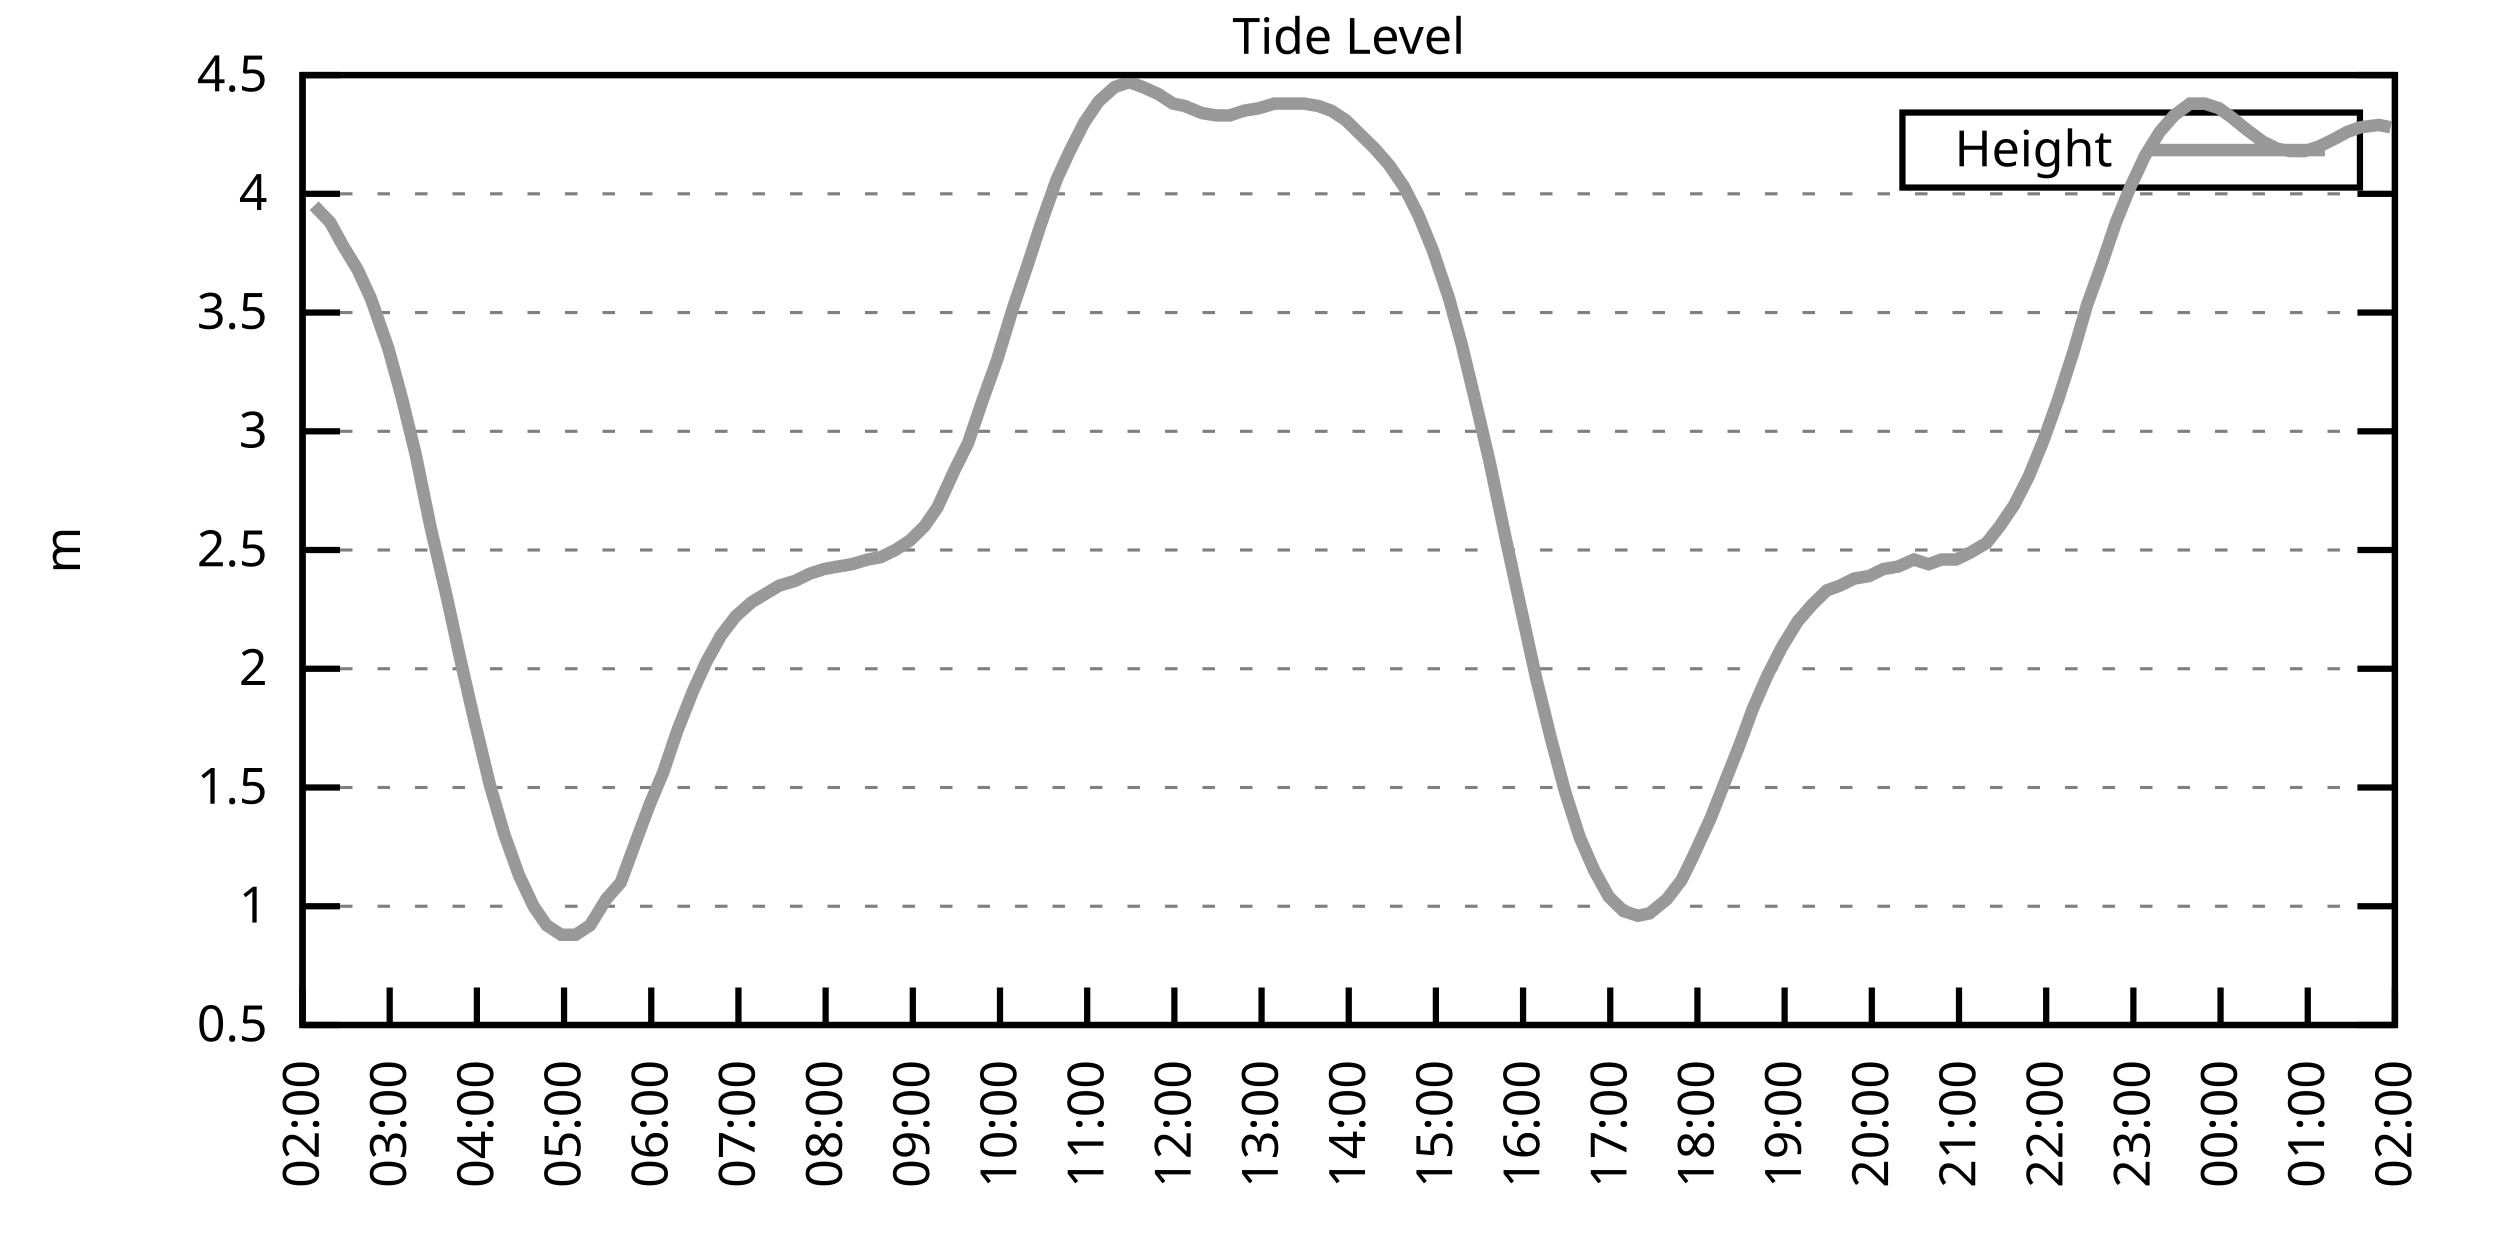
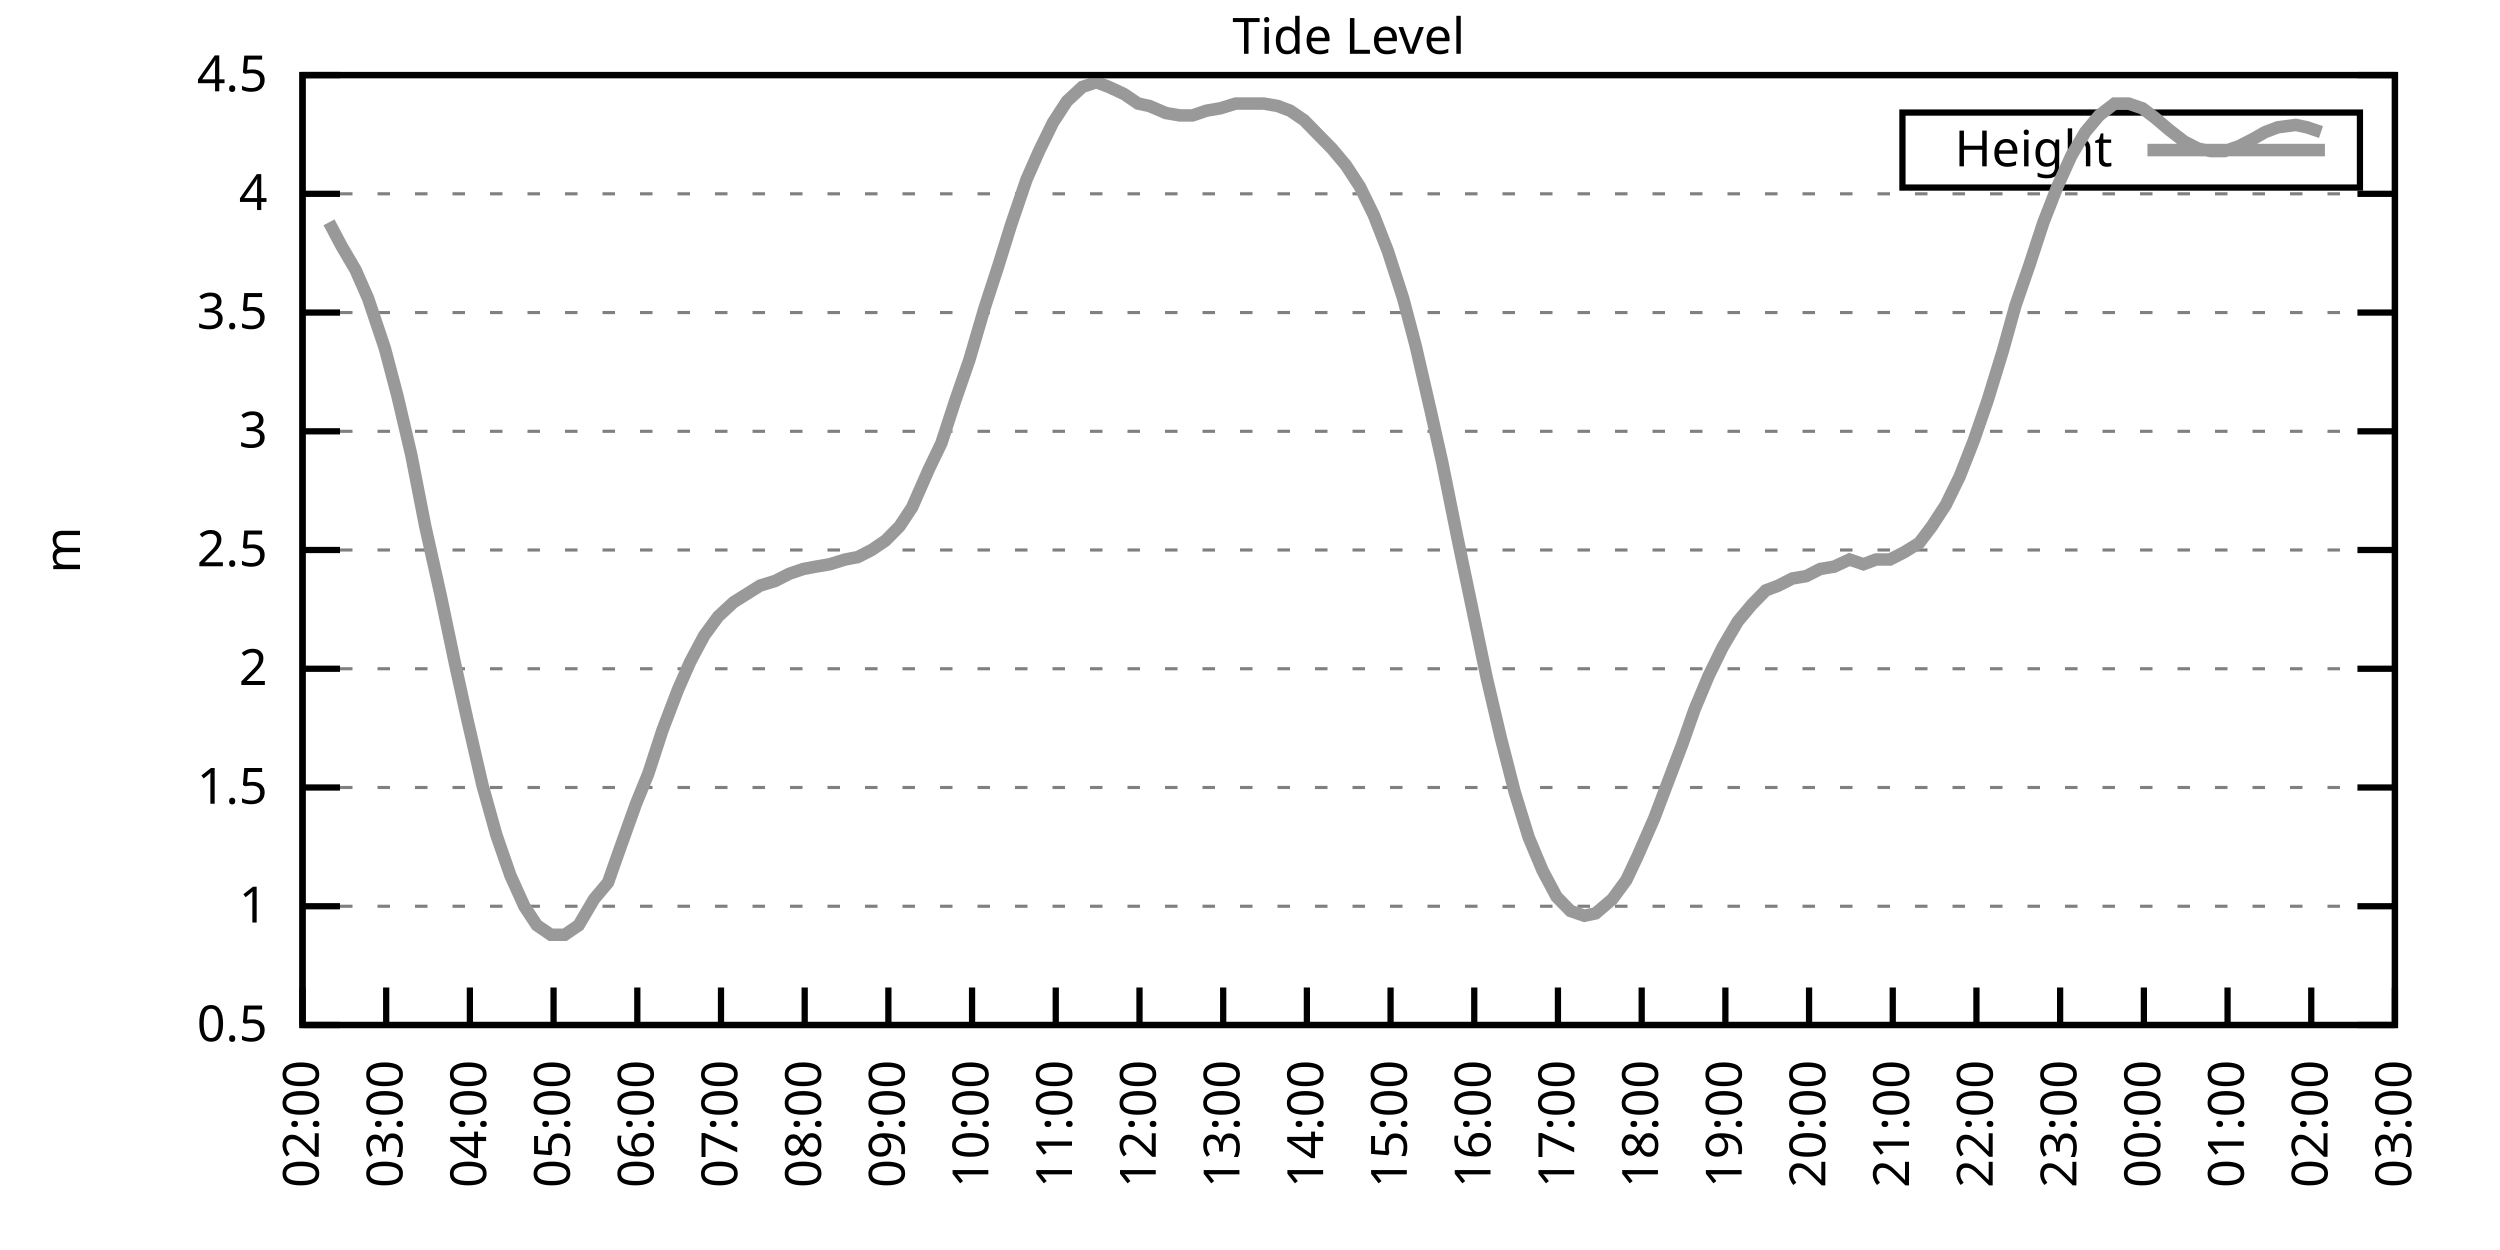
<svg xmlns="http://www.w3.org/2000/svg" xmlns:xlink="http://www.w3.org/1999/xlink" width="400" height="200" viewBox="0 0 400 200">
  <g id="gnuplot_canvas">
    <rect x="0" y="0" width="400" height="200" fill="none" />
    <defs>
      <circle id="gpDot" r="0.5" stroke-width="0.5" stroke="currentColor" />
      <path id="gpPt0" stroke-width="0.333" stroke="currentColor" d="M-1,0 h2 M0,-1 v2" />
      <path id="gpPt1" stroke-width="0.333" stroke="currentColor" d="M-1,-1 L1,1 M1,-1 L-1,1" />
      <path id="gpPt2" stroke-width="0.333" stroke="currentColor" d="M-1,0 L1,0 M0,-1 L0,1 M-1,-1 L1,1 M-1,1 L1,-1" />
      <rect id="gpPt3" stroke-width="0.333" stroke="currentColor" x="-1" y="-1" width="2" height="2" />
      <rect id="gpPt4" stroke-width="0.333" stroke="currentColor" fill="currentColor" x="-1" y="-1" width="2" height="2" />
      <circle id="gpPt5" stroke-width="0.333" stroke="currentColor" cx="0" cy="0" r="1" />
      <use xlink:href="#gpPt5" id="gpPt6" fill="currentColor" stroke="none" />
      <path id="gpPt7" stroke-width="0.333" stroke="currentColor" d="M0,-1.33 L-1.33,0.67 L1.33,0.67 z" />
      <use xlink:href="#gpPt7" id="gpPt8" fill="currentColor" stroke="none" />
      <use xlink:href="#gpPt7" id="gpPt9" stroke="currentColor" transform="rotate(180)" />
      <use xlink:href="#gpPt9" id="gpPt10" fill="currentColor" stroke="none" />
      <use xlink:href="#gpPt3" id="gpPt11" stroke="currentColor" transform="rotate(45)" />
      <use xlink:href="#gpPt11" id="gpPt12" fill="currentColor" stroke="none" />
      <path id="gpPt13" stroke-width="0.333" stroke="currentColor" d="M0,1.330 L1.265,0.411 L0.782,-1.067 L-0.782,-1.076 L-1.265,0.411 z" />
      <use xlink:href="#gpPt13" id="gpPt14" fill="currentColor" stroke="none" />
      <filter id="textbox" filterUnits="objectBoundingBox" x="0" y="0" height="1" width="1">
        <feFlood flood-color="white" flood-opacity="1" result="bgnd" />
        <feComposite in="SourceGraphic" in2="bgnd" operator="atop" />
      </filter>
      <filter id="greybox" filterUnits="objectBoundingBox" x="0" y="0" height="1" width="1">
        <feFlood flood-color="lightgrey" flood-opacity="1" result="grey" />
        <feComposite in="SourceGraphic" in2="grey" operator="atop" />
      </filter>
    </defs>
    <g fill="none" color="white" stroke="currentColor" stroke-width="1.00" stroke-linecap="butt" stroke-linejoin="miter">
</g>
    <g fill="none" color="black" stroke="currentColor" stroke-width="1.00" stroke-linecap="butt" stroke-linejoin="miter">
      <g stroke="none" shape-rendering="crispEdges">
        <polygon fill="rgb(255, 255, 255)" points="48.40,164.00 383.18,164.00 383.18,12.02 48.40,12.02 " />
      </g>
    </g>
    <g fill="none" color="black" stroke="currentColor" stroke-width="1.00" stroke-linecap="butt" stroke-linejoin="miter">
</g>
    <g fill="none" color="black" stroke="black" stroke-width="0.50" stroke-linecap="butt" stroke-linejoin="miter">
</g>
    <g fill="none" color="gray" stroke="currentColor" stroke-width="0.50" stroke-linecap="butt" stroke-linejoin="miter">
      <path stroke="gray" stroke-dasharray="2,4" class="gridline" d="M48.40,164.00 L383.19,164.00  " />
    </g>
    <g fill="none" color="gray" stroke="gray" stroke-width="1.00" stroke-linecap="butt" stroke-linejoin="miter">
</g>
    <g fill="none" color="black" stroke="currentColor" stroke-width="1.00" stroke-linecap="butt" stroke-linejoin="miter">
      <path stroke="black" d="M48.40,164.00 L54.40,164.00 M383.19,164.00 L377.19,164.00  " />
      <g transform="translate(42.80,166.60)" stroke="none" fill="black" font-family="Sans" font-size="8.00" text-anchor="end">
        <text>
          <tspan font-family="Sans"> 0.5</tspan>
        </text>
      </g>
    </g>
    <g fill="none" color="black" stroke="currentColor" stroke-width="1.00" stroke-linecap="butt" stroke-linejoin="miter">
</g>
    <g fill="none" color="black" stroke="black" stroke-width="0.50" stroke-linecap="butt" stroke-linejoin="miter">
</g>
    <g fill="none" color="gray" stroke="currentColor" stroke-width="0.50" stroke-linecap="butt" stroke-linejoin="miter">
      <path stroke="gray" stroke-dasharray="2,4" class="gridline" d="M48.40,145.00 L383.19,145.00  " />
    </g>
    <g fill="none" color="gray" stroke="gray" stroke-width="1.00" stroke-linecap="butt" stroke-linejoin="miter">
</g>
    <g fill="none" color="black" stroke="currentColor" stroke-width="1.00" stroke-linecap="butt" stroke-linejoin="miter">
      <path stroke="black" d="M48.40,145.00 L54.40,145.00 M383.19,145.00 L377.19,145.00  " />
      <g transform="translate(42.80,147.60)" stroke="none" fill="black" font-family="Sans" font-size="8.00" text-anchor="end">
        <text>
          <tspan font-family="Sans"> 1</tspan>
        </text>
      </g>
    </g>
    <g fill="none" color="black" stroke="currentColor" stroke-width="1.00" stroke-linecap="butt" stroke-linejoin="miter">
</g>
    <g fill="none" color="black" stroke="black" stroke-width="0.50" stroke-linecap="butt" stroke-linejoin="miter">
</g>
    <g fill="none" color="gray" stroke="currentColor" stroke-width="0.50" stroke-linecap="butt" stroke-linejoin="miter">
      <path stroke="gray" stroke-dasharray="2,4" class="gridline" d="M48.40,126.00 L383.19,126.00  " />
    </g>
    <g fill="none" color="gray" stroke="gray" stroke-width="1.00" stroke-linecap="butt" stroke-linejoin="miter">
</g>
    <g fill="none" color="black" stroke="currentColor" stroke-width="1.00" stroke-linecap="butt" stroke-linejoin="miter">
      <path stroke="black" d="M48.40,126.00 L54.40,126.00 M383.19,126.00 L377.19,126.00  " />
      <g transform="translate(42.80,128.60)" stroke="none" fill="black" font-family="Sans" font-size="8.00" text-anchor="end">
        <text>
          <tspan font-family="Sans"> 1.5</tspan>
        </text>
      </g>
    </g>
    <g fill="none" color="black" stroke="currentColor" stroke-width="1.00" stroke-linecap="butt" stroke-linejoin="miter">
</g>
    <g fill="none" color="black" stroke="black" stroke-width="0.50" stroke-linecap="butt" stroke-linejoin="miter">
</g>
    <g fill="none" color="gray" stroke="currentColor" stroke-width="0.50" stroke-linecap="butt" stroke-linejoin="miter">
      <path stroke="gray" stroke-dasharray="2,4" class="gridline" d="M48.40,107.00 L383.19,107.00  " />
    </g>
    <g fill="none" color="gray" stroke="gray" stroke-width="1.00" stroke-linecap="butt" stroke-linejoin="miter">
</g>
    <g fill="none" color="black" stroke="currentColor" stroke-width="1.00" stroke-linecap="butt" stroke-linejoin="miter">
      <path stroke="black" d="M48.40,107.00 L54.40,107.00 M383.19,107.00 L377.19,107.00  " />
      <g transform="translate(42.80,109.60)" stroke="none" fill="black" font-family="Sans" font-size="8.00" text-anchor="end">
        <text>
          <tspan font-family="Sans"> 2</tspan>
        </text>
      </g>
    </g>
    <g fill="none" color="black" stroke="currentColor" stroke-width="1.00" stroke-linecap="butt" stroke-linejoin="miter">
</g>
    <g fill="none" color="black" stroke="black" stroke-width="0.50" stroke-linecap="butt" stroke-linejoin="miter">
</g>
    <g fill="none" color="gray" stroke="currentColor" stroke-width="0.50" stroke-linecap="butt" stroke-linejoin="miter">
      <path stroke="gray" stroke-dasharray="2,4" class="gridline" d="M48.40,88.00 L383.19,88.00  " />
    </g>
    <g fill="none" color="gray" stroke="gray" stroke-width="1.00" stroke-linecap="butt" stroke-linejoin="miter">
</g>
    <g fill="none" color="black" stroke="currentColor" stroke-width="1.00" stroke-linecap="butt" stroke-linejoin="miter">
      <path stroke="black" d="M48.40,88.00 L54.40,88.00 M383.19,88.00 L377.19,88.00  " />
      <g transform="translate(42.80,90.60)" stroke="none" fill="black" font-family="Sans" font-size="8.00" text-anchor="end">
        <text>
          <tspan font-family="Sans"> 2.5</tspan>
        </text>
      </g>
    </g>
    <g fill="none" color="black" stroke="currentColor" stroke-width="1.00" stroke-linecap="butt" stroke-linejoin="miter">
</g>
    <g fill="none" color="black" stroke="black" stroke-width="0.50" stroke-linecap="butt" stroke-linejoin="miter">
</g>
    <g fill="none" color="gray" stroke="currentColor" stroke-width="0.50" stroke-linecap="butt" stroke-linejoin="miter">
      <path stroke="gray" stroke-dasharray="2,4" class="gridline" d="M48.40,69.01 L383.19,69.01  " />
    </g>
    <g fill="none" color="gray" stroke="gray" stroke-width="1.00" stroke-linecap="butt" stroke-linejoin="miter">
</g>
    <g fill="none" color="black" stroke="currentColor" stroke-width="1.00" stroke-linecap="butt" stroke-linejoin="miter">
      <path stroke="black" d="M48.40,69.01 L54.40,69.01 M383.19,69.01 L377.19,69.01  " />
      <g transform="translate(42.80,71.61)" stroke="none" fill="black" font-family="Sans" font-size="8.00" text-anchor="end">
        <text>
          <tspan font-family="Sans"> 3</tspan>
        </text>
      </g>
    </g>
    <g fill="none" color="black" stroke="currentColor" stroke-width="1.00" stroke-linecap="butt" stroke-linejoin="miter">
</g>
    <g fill="none" color="black" stroke="black" stroke-width="0.50" stroke-linecap="butt" stroke-linejoin="miter">
</g>
    <g fill="none" color="gray" stroke="currentColor" stroke-width="0.50" stroke-linecap="butt" stroke-linejoin="miter">
      <path stroke="gray" stroke-dasharray="2,4" class="gridline" d="M48.40,50.01 L383.19,50.01  " />
    </g>
    <g fill="none" color="gray" stroke="gray" stroke-width="1.00" stroke-linecap="butt" stroke-linejoin="miter">
</g>
    <g fill="none" color="black" stroke="currentColor" stroke-width="1.00" stroke-linecap="butt" stroke-linejoin="miter">
      <path stroke="black" d="M48.40,50.01 L54.40,50.01 M383.19,50.01 L377.19,50.01  " />
      <g transform="translate(42.80,52.61)" stroke="none" fill="black" font-family="Sans" font-size="8.00" text-anchor="end">
        <text>
          <tspan font-family="Sans"> 3.5</tspan>
        </text>
      </g>
    </g>
    <g fill="none" color="black" stroke="currentColor" stroke-width="1.00" stroke-linecap="butt" stroke-linejoin="miter">
</g>
    <g fill="none" color="black" stroke="black" stroke-width="0.50" stroke-linecap="butt" stroke-linejoin="miter">
</g>
    <g fill="none" color="gray" stroke="currentColor" stroke-width="0.50" stroke-linecap="butt" stroke-linejoin="miter">
      <path stroke="gray" stroke-dasharray="2,4" class="gridline" d="M48.40,31.01 L383.19,31.01  " />
    </g>
    <g fill="none" color="gray" stroke="gray" stroke-width="1.00" stroke-linecap="butt" stroke-linejoin="miter">
</g>
    <g fill="none" color="black" stroke="currentColor" stroke-width="1.00" stroke-linecap="butt" stroke-linejoin="miter">
      <path stroke="black" d="M48.40,31.01 L54.40,31.01 M383.19,31.01 L377.19,31.01  " />
      <g transform="translate(42.80,33.61)" stroke="none" fill="black" font-family="Sans" font-size="8.00" text-anchor="end">
        <text>
          <tspan font-family="Sans"> 4</tspan>
        </text>
      </g>
    </g>
    <g fill="none" color="black" stroke="currentColor" stroke-width="1.00" stroke-linecap="butt" stroke-linejoin="miter">
</g>
    <g fill="none" color="black" stroke="black" stroke-width="0.50" stroke-linecap="butt" stroke-linejoin="miter">
</g>
    <g fill="none" color="gray" stroke="currentColor" stroke-width="0.50" stroke-linecap="butt" stroke-linejoin="miter">
      <path stroke="gray" stroke-dasharray="2,4" class="gridline" d="M48.40,12.01 L383.19,12.01  " />
    </g>
    <g fill="none" color="gray" stroke="gray" stroke-width="1.00" stroke-linecap="butt" stroke-linejoin="miter">
</g>
    <g fill="none" color="black" stroke="currentColor" stroke-width="1.00" stroke-linecap="butt" stroke-linejoin="miter">
      <path stroke="black" d="M48.40,12.01 L54.40,12.01 M383.19,12.01 L377.19,12.01  " />
      <g transform="translate(42.80,14.61)" stroke="none" fill="black" font-family="Sans" font-size="8.00" text-anchor="end">
        <text>
          <tspan font-family="Sans"> 4.5</tspan>
        </text>
      </g>
    </g>
    <g fill="none" color="black" stroke="currentColor" stroke-width="1.00" stroke-linecap="butt" stroke-linejoin="miter">
      <path stroke="black" d="M48.40,164.00 L48.40,158.00  " />
      <g transform="translate(51.00,169.60) rotate(270.00)" stroke="none" fill="black" font-family="Sans" font-size="8.00" text-anchor="end">
        <text>
          <tspan font-family="Sans">02:00</tspan>
        </text>
      </g>
    </g>
    <g fill="none" color="black" stroke="currentColor" stroke-width="1.00" stroke-linecap="butt" stroke-linejoin="miter">
-       <path stroke="black" d="M62.35,164.00 L62.35,158.00  " />
-       <g transform="translate(64.95,169.60) rotate(270.00)" stroke="none" fill="black" font-family="Sans" font-size="8.00" text-anchor="end">
+       <path stroke="black" d="M61.79,164.00 L61.79,158.00  " />
+       <g transform="translate(64.39,169.60) rotate(270.00)" stroke="none" fill="black" font-family="Sans" font-size="8.00" text-anchor="end">
        <text>
          <tspan font-family="Sans">03:00</tspan>
        </text>
      </g>
    </g>
    <g fill="none" color="black" stroke="currentColor" stroke-width="1.00" stroke-linecap="butt" stroke-linejoin="miter">
-       <path stroke="black" d="M76.30,164.00 L76.30,158.00  " />
-       <g transform="translate(78.90,169.60) rotate(270.00)" stroke="none" fill="black" font-family="Sans" font-size="8.00" text-anchor="end">
+       <path stroke="black" d="M75.18,164.00 L75.18,158.00  " />
+       <g transform="translate(77.78,169.60) rotate(270.00)" stroke="none" fill="black" font-family="Sans" font-size="8.00" text-anchor="end">
        <text>
          <tspan font-family="Sans">04:00</tspan>
        </text>
      </g>
    </g>
    <g fill="none" color="black" stroke="currentColor" stroke-width="1.00" stroke-linecap="butt" stroke-linejoin="miter">
-       <path stroke="black" d="M90.25,164.00 L90.25,158.00  " />
-       <g transform="translate(92.85,169.60) rotate(270.00)" stroke="none" fill="black" font-family="Sans" font-size="8.00" text-anchor="end">
+       <path stroke="black" d="M88.57,164.00 L88.57,158.00  " />
+       <g transform="translate(91.17,169.60) rotate(270.00)" stroke="none" fill="black" font-family="Sans" font-size="8.00" text-anchor="end">
        <text>
          <tspan font-family="Sans">05:00</tspan>
        </text>
      </g>
    </g>
    <g fill="none" color="black" stroke="currentColor" stroke-width="1.00" stroke-linecap="butt" stroke-linejoin="miter">
-       <path stroke="black" d="M104.20,164.00 L104.20,158.00  " />
-       <g transform="translate(106.80,169.60) rotate(270.00)" stroke="none" fill="black" font-family="Sans" font-size="8.00" text-anchor="end">
+       <path stroke="black" d="M101.97,164.00 L101.97,158.00  " />
+       <g transform="translate(104.57,169.60) rotate(270.00)" stroke="none" fill="black" font-family="Sans" font-size="8.00" text-anchor="end">
        <text>
          <tspan font-family="Sans">06:00</tspan>
        </text>
      </g>
    </g>
    <g fill="none" color="black" stroke="currentColor" stroke-width="1.00" stroke-linecap="butt" stroke-linejoin="miter">
-       <path stroke="black" d="M118.15,164.00 L118.15,158.00  " />
-       <g transform="translate(120.75,169.60) rotate(270.00)" stroke="none" fill="black" font-family="Sans" font-size="8.00" text-anchor="end">
+       <path stroke="black" d="M115.36,164.00 L115.36,158.00  " />
+       <g transform="translate(117.96,169.60) rotate(270.00)" stroke="none" fill="black" font-family="Sans" font-size="8.00" text-anchor="end">
        <text>
          <tspan font-family="Sans">07:00</tspan>
        </text>
      </g>
    </g>
    <g fill="none" color="black" stroke="currentColor" stroke-width="1.00" stroke-linecap="butt" stroke-linejoin="miter">
-       <path stroke="black" d="M132.10,164.00 L132.10,158.00  " />
-       <g transform="translate(134.70,169.60) rotate(270.00)" stroke="none" fill="black" font-family="Sans" font-size="8.00" text-anchor="end">
+       <path stroke="black" d="M128.75,164.00 L128.75,158.00  " />
+       <g transform="translate(131.35,169.60) rotate(270.00)" stroke="none" fill="black" font-family="Sans" font-size="8.00" text-anchor="end">
        <text>
          <tspan font-family="Sans">08:00</tspan>
        </text>
      </g>
    </g>
    <g fill="none" color="black" stroke="currentColor" stroke-width="1.00" stroke-linecap="butt" stroke-linejoin="miter">
-       <path stroke="black" d="M146.05,164.00 L146.05,158.00  " />
-       <g transform="translate(148.65,169.60) rotate(270.00)" stroke="none" fill="black" font-family="Sans" font-size="8.00" text-anchor="end">
+       <path stroke="black" d="M142.14,164.00 L142.14,158.00  " />
+       <g transform="translate(144.74,169.60) rotate(270.00)" stroke="none" fill="black" font-family="Sans" font-size="8.00" text-anchor="end">
        <text>
          <tspan font-family="Sans">09:00</tspan>
        </text>
      </g>
    </g>
    <g fill="none" color="black" stroke="currentColor" stroke-width="1.00" stroke-linecap="butt" stroke-linejoin="miter">
-       <path stroke="black" d="M160.00,164.00 L160.00,158.00  " />
-       <g transform="translate(162.60,169.60) rotate(270.00)" stroke="none" fill="black" font-family="Sans" font-size="8.00" text-anchor="end">
+       <path stroke="black" d="M155.53,164.00 L155.53,158.00  " />
+       <g transform="translate(158.13,169.60) rotate(270.00)" stroke="none" fill="black" font-family="Sans" font-size="8.00" text-anchor="end">
        <text>
          <tspan font-family="Sans">10:00</tspan>
        </text>
      </g>
    </g>
    <g fill="none" color="black" stroke="currentColor" stroke-width="1.00" stroke-linecap="butt" stroke-linejoin="miter">
-       <path stroke="black" d="M173.95,164.00 L173.95,158.00  " />
-       <g transform="translate(176.55,169.60) rotate(270.00)" stroke="none" fill="black" font-family="Sans" font-size="8.00" text-anchor="end">
+       <path stroke="black" d="M168.92,164.00 L168.92,158.00  " />
+       <g transform="translate(171.52,169.60) rotate(270.00)" stroke="none" fill="black" font-family="Sans" font-size="8.00" text-anchor="end">
        <text>
          <tspan font-family="Sans">11:00</tspan>
        </text>
      </g>
    </g>
    <g fill="none" color="black" stroke="currentColor" stroke-width="1.00" stroke-linecap="butt" stroke-linejoin="miter">
-       <path stroke="black" d="M187.90,164.00 L187.90,158.00  " />
-       <g transform="translate(190.50,169.60) rotate(270.00)" stroke="none" fill="black" font-family="Sans" font-size="8.00" text-anchor="end">
+       <path stroke="black" d="M182.32,164.00 L182.32,158.00  " />
+       <g transform="translate(184.92,169.60) rotate(270.00)" stroke="none" fill="black" font-family="Sans" font-size="8.00" text-anchor="end">
        <text>
          <tspan font-family="Sans">12:00</tspan>
        </text>
      </g>
    </g>
    <g fill="none" color="black" stroke="currentColor" stroke-width="1.00" stroke-linecap="butt" stroke-linejoin="miter">
-       <path stroke="black" d="M201.85,164.00 L201.85,158.00  " />
-       <g transform="translate(204.45,169.60) rotate(270.00)" stroke="none" fill="black" font-family="Sans" font-size="8.00" text-anchor="end">
+       <path stroke="black" d="M195.71,164.00 L195.71,158.00  " />
+       <g transform="translate(198.31,169.60) rotate(270.00)" stroke="none" fill="black" font-family="Sans" font-size="8.00" text-anchor="end">
        <text>
          <tspan font-family="Sans">13:00</tspan>
        </text>
      </g>
    </g>
    <g fill="none" color="black" stroke="currentColor" stroke-width="1.00" stroke-linecap="butt" stroke-linejoin="miter">
-       <path stroke="black" d="M215.80,164.00 L215.80,158.00  " />
-       <g transform="translate(218.40,169.60) rotate(270.00)" stroke="none" fill="black" font-family="Sans" font-size="8.00" text-anchor="end">
+       <path stroke="black" d="M209.10,164.00 L209.10,158.00  " />
+       <g transform="translate(211.70,169.60) rotate(270.00)" stroke="none" fill="black" font-family="Sans" font-size="8.00" text-anchor="end">
        <text>
          <tspan font-family="Sans">14:00</tspan>
        </text>
      </g>
    </g>
    <g fill="none" color="black" stroke="currentColor" stroke-width="1.00" stroke-linecap="butt" stroke-linejoin="miter">
-       <path stroke="black" d="M229.74,164.00 L229.74,158.00  " />
-       <g transform="translate(232.34,169.60) rotate(270.00)" stroke="none" fill="black" font-family="Sans" font-size="8.00" text-anchor="end">
+       <path stroke="black" d="M222.49,164.00 L222.49,158.00  " />
+       <g transform="translate(225.09,169.60) rotate(270.00)" stroke="none" fill="black" font-family="Sans" font-size="8.00" text-anchor="end">
        <text>
          <tspan font-family="Sans">15:00</tspan>
        </text>
      </g>
    </g>
    <g fill="none" color="black" stroke="currentColor" stroke-width="1.00" stroke-linecap="butt" stroke-linejoin="miter">
-       <path stroke="black" d="M243.69,164.00 L243.69,158.00  " />
-       <g transform="translate(246.29,169.60) rotate(270.00)" stroke="none" fill="black" font-family="Sans" font-size="8.00" text-anchor="end">
+       <path stroke="black" d="M235.88,164.00 L235.88,158.00  " />
+       <g transform="translate(238.48,169.60) rotate(270.00)" stroke="none" fill="black" font-family="Sans" font-size="8.00" text-anchor="end">
        <text>
          <tspan font-family="Sans">16:00</tspan>
        </text>
      </g>
    </g>
    <g fill="none" color="black" stroke="currentColor" stroke-width="1.00" stroke-linecap="butt" stroke-linejoin="miter">
-       <path stroke="black" d="M257.64,164.00 L257.64,158.00  " />
-       <g transform="translate(260.24,169.60) rotate(270.00)" stroke="none" fill="black" font-family="Sans" font-size="8.00" text-anchor="end">
+       <path stroke="black" d="M249.27,164.00 L249.27,158.00  " />
+       <g transform="translate(251.87,169.60) rotate(270.00)" stroke="none" fill="black" font-family="Sans" font-size="8.00" text-anchor="end">
        <text>
          <tspan font-family="Sans">17:00</tspan>
        </text>
      </g>
    </g>
    <g fill="none" color="black" stroke="currentColor" stroke-width="1.00" stroke-linecap="butt" stroke-linejoin="miter">
-       <path stroke="black" d="M271.59,164.00 L271.59,158.00  " />
-       <g transform="translate(274.19,169.60) rotate(270.00)" stroke="none" fill="black" font-family="Sans" font-size="8.00" text-anchor="end">
+       <path stroke="black" d="M262.67,164.00 L262.67,158.00  " />
+       <g transform="translate(265.27,169.60) rotate(270.00)" stroke="none" fill="black" font-family="Sans" font-size="8.00" text-anchor="end">
        <text>
          <tspan font-family="Sans">18:00</tspan>
        </text>
      </g>
    </g>
    <g fill="none" color="black" stroke="currentColor" stroke-width="1.00" stroke-linecap="butt" stroke-linejoin="miter">
-       <path stroke="black" d="M285.54,164.00 L285.54,158.00  " />
-       <g transform="translate(288.14,169.60) rotate(270.00)" stroke="none" fill="black" font-family="Sans" font-size="8.00" text-anchor="end">
+       <path stroke="black" d="M276.06,164.00 L276.06,158.00  " />
+       <g transform="translate(278.66,169.60) rotate(270.00)" stroke="none" fill="black" font-family="Sans" font-size="8.00" text-anchor="end">
        <text>
          <tspan font-family="Sans">19:00</tspan>
        </text>
      </g>
    </g>
    <g fill="none" color="black" stroke="currentColor" stroke-width="1.00" stroke-linecap="butt" stroke-linejoin="miter">
-       <path stroke="black" d="M299.49,164.00 L299.49,158.00  " />
-       <g transform="translate(302.09,169.60) rotate(270.00)" stroke="none" fill="black" font-family="Sans" font-size="8.00" text-anchor="end">
+       <path stroke="black" d="M289.45,164.00 L289.45,158.00  " />
+       <g transform="translate(292.05,169.60) rotate(270.00)" stroke="none" fill="black" font-family="Sans" font-size="8.00" text-anchor="end">
        <text>
          <tspan font-family="Sans">20:00</tspan>
        </text>
      </g>
    </g>
    <g fill="none" color="black" stroke="currentColor" stroke-width="1.00" stroke-linecap="butt" stroke-linejoin="miter">
-       <path stroke="black" d="M313.44,164.00 L313.44,158.00  " />
-       <g transform="translate(316.04,169.60) rotate(270.00)" stroke="none" fill="black" font-family="Sans" font-size="8.00" text-anchor="end">
+       <path stroke="black" d="M302.84,164.00 L302.84,158.00  " />
+       <g transform="translate(305.44,169.60) rotate(270.00)" stroke="none" fill="black" font-family="Sans" font-size="8.00" text-anchor="end">
        <text>
          <tspan font-family="Sans">21:00</tspan>
        </text>
      </g>
    </g>
    <g fill="none" color="black" stroke="currentColor" stroke-width="1.00" stroke-linecap="butt" stroke-linejoin="miter">
-       <path stroke="black" d="M327.39,164.00 L327.39,158.00  " />
-       <g transform="translate(329.99,169.60) rotate(270.00)" stroke="none" fill="black" font-family="Sans" font-size="8.00" text-anchor="end">
+       <path stroke="black" d="M316.23,164.00 L316.23,158.00  " />
+       <g transform="translate(318.83,169.60) rotate(270.00)" stroke="none" fill="black" font-family="Sans" font-size="8.00" text-anchor="end">
        <text>
          <tspan font-family="Sans">22:00</tspan>
        </text>
      </g>
    </g>
    <g fill="none" color="black" stroke="currentColor" stroke-width="1.00" stroke-linecap="butt" stroke-linejoin="miter">
-       <path stroke="black" d="M341.34,164.00 L341.34,158.00  " />
-       <g transform="translate(343.94,169.60) rotate(270.00)" stroke="none" fill="black" font-family="Sans" font-size="8.00" text-anchor="end">
+       <path stroke="black" d="M329.62,164.00 L329.62,158.00  " />
+       <g transform="translate(332.22,169.60) rotate(270.00)" stroke="none" fill="black" font-family="Sans" font-size="8.00" text-anchor="end">
        <text>
          <tspan font-family="Sans">23:00</tspan>
        </text>
      </g>
    </g>
    <g fill="none" color="black" stroke="currentColor" stroke-width="1.00" stroke-linecap="butt" stroke-linejoin="miter">
-       <path stroke="black" d="M355.29,164.00 L355.29,158.00  " />
-       <g transform="translate(357.89,169.60) rotate(270.00)" stroke="none" fill="black" font-family="Sans" font-size="8.00" text-anchor="end">
+       <path stroke="black" d="M343.02,164.00 L343.02,158.00  " />
+       <g transform="translate(345.62,169.60) rotate(270.00)" stroke="none" fill="black" font-family="Sans" font-size="8.00" text-anchor="end">
        <text>
          <tspan font-family="Sans">00:00</tspan>
        </text>
      </g>
    </g>
    <g fill="none" color="black" stroke="currentColor" stroke-width="1.00" stroke-linecap="butt" stroke-linejoin="miter">
-       <path stroke="black" d="M369.24,164.00 L369.24,158.00  " />
-       <g transform="translate(371.84,169.60) rotate(270.00)" stroke="none" fill="black" font-family="Sans" font-size="8.00" text-anchor="end">
+       <path stroke="black" d="M356.41,164.00 L356.41,158.00  " />
+       <g transform="translate(359.01,169.60) rotate(270.00)" stroke="none" fill="black" font-family="Sans" font-size="8.00" text-anchor="end">
        <text>
          <tspan font-family="Sans">01:00</tspan>
+         </text>
+       </g>
+     </g>
+     <g fill="none" color="black" stroke="currentColor" stroke-width="1.00" stroke-linecap="butt" stroke-linejoin="miter">
+       <path stroke="black" d="M369.80,164.00 L369.80,158.00  " />
+       <g transform="translate(372.40,169.60) rotate(270.00)" stroke="none" fill="black" font-family="Sans" font-size="8.00" text-anchor="end">
+         <text>
+           <tspan font-family="Sans">02:00</tspan>
        </text>
      </g>
    </g>
    <g fill="none" color="black" stroke="currentColor" stroke-width="1.00" stroke-linecap="butt" stroke-linejoin="miter">
      <path stroke="black" d="M383.19,164.00 L383.19,158.00  " />
      <g transform="translate(385.79,169.60) rotate(270.00)" stroke="none" fill="black" font-family="Sans" font-size="8.00" text-anchor="end">
        <text>
-           <tspan font-family="Sans">02:00</tspan>
+           <tspan font-family="Sans">03:00</tspan>
        </text>
      </g>
    </g>
    <g fill="none" color="black" stroke="currentColor" stroke-width="1.00" stroke-linecap="butt" stroke-linejoin="miter">
</g>
    <g fill="none" color="black" stroke="currentColor" stroke-width="1.00" stroke-linecap="butt" stroke-linejoin="miter">
      <path stroke="black" d="M48.40,12.01 L48.40,164.00 L383.19,164.00 L383.19,12.01 L48.40,12.01 Z  " />
    </g>
    <g fill="none" color="black" stroke="currentColor" stroke-width="1.00" stroke-linecap="butt" stroke-linejoin="miter">
</g>
    <g fill="none" color="black" stroke="currentColor" stroke-width="1.00" stroke-linecap="butt" stroke-linejoin="miter">
      <path stroke="black" d="M304.39,30.01 L304.39,18.01 L377.59,18.01 L377.59,30.01 L304.39,30.01 Z  " />
    </g>
    <g id="Tide_level_plot_1">
      <g fill="none" color="white" stroke="black" stroke-width="2.00" stroke-linecap="butt" stroke-linejoin="miter">
</g>
      <g fill="none" color="black" stroke="currentColor" stroke-width="2.00" stroke-linecap="butt" stroke-linejoin="miter">
        <g transform="translate(337.99,26.61)" stroke="none" fill="black" font-family="Sans" font-size="8.00" text-anchor="end">
          <text>
            <tspan font-family="Sans">Height</tspan>
          </text>
        </g>
      </g>
      <g fill="none" color="black" stroke="currentColor" stroke-width="2.00" stroke-linecap="butt" stroke-linejoin="miter">
-         <path stroke="rgb(153, 153, 153)" d="M343.59,24.01 L371.99,24.01 M50.26,32.91 L52.82,35.57 L54.91,39.37 L57.23,43.17 L59.33,47.73 L62.12,55.71   L64.21,63.31 L66.53,72.81 L68.86,84.21 L71.42,95.22 L73.74,105.86 L75.83,114.98 L78.39,125.62 L80.72,133.60   L83.04,140.06 L85.37,145.00 L87.46,148.04 L89.78,149.56 L92.11,149.56 L94.43,148.04 L96.99,143.86 L99.32,141.20   L101.41,135.50 L103.97,128.66 L106.06,123.72 L108.38,116.88 L110.94,110.42 L113.03,105.86 L115.36,101.68 L117.68,98.64   L120.24,96.36 L124.66,93.70 L127.22,92.94 L129.54,91.80 L131.87,91.04 L133.96,90.66 L136.28,90.28 L138.84,89.52   L140.93,89.14 L143.26,88.00 L145.58,86.49 L147.91,84.21 L150.00,81.17 L152.79,75.09 L154.88,70.91 L157.21,64.07   L159.53,57.61 L162.09,49.25 L164.41,42.41 L166.51,35.95 L169.06,28.73 L171.16,24.17 L173.48,19.61 L175.81,16.19   L178.36,13.91 L180.69,13.15 L182.78,13.91 L185.34,15.05 L187.66,16.57 L189.52,16.95 L192.31,18.09 L194.64,18.47   L196.73,18.47 L199.06,17.71 L201.38,17.33 L203.94,16.57 L206.03,16.57 L208.59,16.57 L210.91,16.95 L213.01,17.71   L215.33,19.23 L217.65,21.51 L219.98,23.79 L222.30,26.45 L224.63,29.87 L226.95,34.43 L229.28,40.13 L231.84,47.73   L233.93,55.33 L236.49,65.97 L238.35,73.95 L240.90,86.11 L243.46,97.88 L245.79,108.52 L248.11,118.02 L250.44,126.76   L252.76,133.98 L255.09,139.30 L257.41,143.48 L259.74,145.76 L262.06,146.52 L263.92,146.14 L266.71,143.86 L269.04,140.82   L270.90,137.02 L273.69,130.94 L275.78,125.62 L278.34,119.16 L280.43,113.46 L282.75,108.14 L285.08,103.58 L287.64,99.40   L289.96,96.74 L292.29,94.46 L294.38,93.70 L296.70,92.56 L299.03,92.18 L301.35,91.04 L303.68,90.66 L306.23,89.52   L308.56,90.28 L310.65,89.52 L312.98,89.52 L315.30,88.38 L317.86,86.87 L319.95,84.21 L322.28,80.79 L324.60,76.23   L326.93,70.53 L329.25,64.07 L331.81,56.09 L333.90,48.87 L336.23,42.41 L338.55,35.57 L340.88,29.87 L343.20,24.93   L345.53,21.13 L347.85,18.47 L350.41,16.57 L352.73,16.57 L355.06,17.33 L357.15,18.85 L359.48,20.75 L362.03,22.65   L364.36,23.79 L366.45,24.17 L368.78,24.17 L371.10,23.41 L373.43,22.27 L375.52,21.13 L377.61,20.37 L380.63,19.99   L382.49,20.37  " />
+         <path stroke="rgb(153, 153, 153)" d="M343.59,24.01 L371.99,24.01 M52.64,35.57 L54.65,39.37 L56.88,43.17 L58.89,47.73 L61.57,55.71 L63.58,63.31   L65.81,72.81 L68.04,84.21 L70.50,95.22 L72.73,105.86 L74.74,114.98 L77.19,125.62 L79.42,133.60 L81.66,140.06   L83.89,145.00 L85.90,148.04 L88.13,149.56 L90.36,149.56 L92.59,148.04 L95.05,143.86 L97.28,141.20 L99.29,135.50   L101.74,128.66 L103.75,123.72 L105.98,116.88 L108.44,110.42 L110.45,105.86 L112.68,101.68 L114.91,98.64 L117.37,96.36   L121.61,93.70 L124.06,92.94 L126.29,91.80 L128.53,91.04 L130.54,90.66 L132.77,90.28 L135.22,89.52 L137.23,89.14   L139.46,88.00 L141.69,86.49 L143.93,84.21 L145.94,81.17 L148.61,75.09 L150.62,70.91 L152.85,64.07 L155.09,57.61   L157.54,49.25 L159.77,42.41 L161.78,35.95 L164.24,28.73 L166.25,24.17 L168.48,19.61 L170.71,16.19 L173.17,13.91   L175.40,13.15 L177.41,13.91 L179.86,15.05 L182.09,16.57 L183.88,16.95 L186.56,18.09 L188.79,18.47 L190.80,18.47   L193.03,17.71 L195.26,17.33 L197.72,16.57 L199.73,16.57 L202.18,16.57 L204.41,16.95 L206.42,17.71 L208.65,19.23   L210.88,21.51 L213.12,23.79 L215.35,26.45 L217.58,29.87 L219.81,34.43 L222.04,40.13 L224.50,47.73 L226.51,55.33   L228.96,65.97 L230.75,73.95 L233.20,86.11 L235.66,97.88 L237.89,108.52 L240.12,118.02 L242.36,126.76 L244.59,133.98   L246.82,139.30 L249.05,143.48 L251.28,145.76 L253.51,146.52 L255.30,146.14 L257.98,143.86 L260.21,140.82 L262.00,137.02   L264.67,130.94 L266.68,125.62 L269.14,119.16 L271.15,113.46 L273.38,108.14 L275.61,103.58 L278.07,99.40 L280.30,96.74   L282.53,94.46 L284.54,93.70 L286.77,92.56 L289.00,92.18 L291.23,91.04 L293.47,90.66 L295.92,89.52 L298.15,90.28   L300.16,89.52 L302.39,89.52 L304.63,88.38 L307.08,86.87 L309.09,84.21 L311.32,80.79 L313.55,76.23 L315.79,70.53   L318.02,64.07 L320.47,56.09 L322.48,48.87 L324.71,42.41 L326.95,35.57 L329.18,29.87 L331.41,24.93 L333.64,21.13   L335.87,18.47 L338.33,16.57 L340.56,16.57 L342.79,17.33 L344.80,18.85 L347.03,20.75 L349.49,22.65 L351.72,23.79   L353.73,24.17 L355.96,24.17 L358.19,23.41 L360.42,22.27 L362.43,21.13 L364.44,20.37 L367.34,19.99 L369.13,20.37   L371.36,21.13  " />
      </g>
    </g>
    <g fill="none" color="black" stroke="currentColor" stroke-width="2.00" stroke-linecap="butt" stroke-linejoin="miter">
</g>
    <g fill="none" color="black" stroke="black" stroke-width="1.00" stroke-linecap="butt" stroke-linejoin="miter">
</g>
    <g fill="none" color="black" stroke="currentColor" stroke-width="1.00" stroke-linecap="butt" stroke-linejoin="miter">
      <path stroke="black" d="M48.40,12.01 L48.40,164.00 L383.19,164.00 L383.19,12.01 L48.40,12.01 Z  " />
      <g transform="translate(12.80,88.01) rotate(270.00)" stroke="none" fill="black" font-family="Sans" font-size="8.00" text-anchor="middle">
        <text>
          <tspan font-family="Sans">m</tspan>
        </text>
      </g>
    </g>
    <g fill="none" color="black" stroke="currentColor" stroke-width="1.00" stroke-linecap="butt" stroke-linejoin="miter">
</g>
    <g fill="none" color="black" stroke="currentColor" stroke-width="1.00" stroke-linecap="butt" stroke-linejoin="miter">
      <g transform="translate(215.79,8.61)" stroke="none" fill="black" font-family="Sans" font-size="8.00" text-anchor="middle">
        <text>
          <tspan font-family="Sans">Tide Level</tspan>
        </text>
      </g>
    </g>
    <g fill="none" color="black" stroke="currentColor" stroke-width="1.00" stroke-linecap="butt" stroke-linejoin="miter">
</g>
  </g>
</svg>
